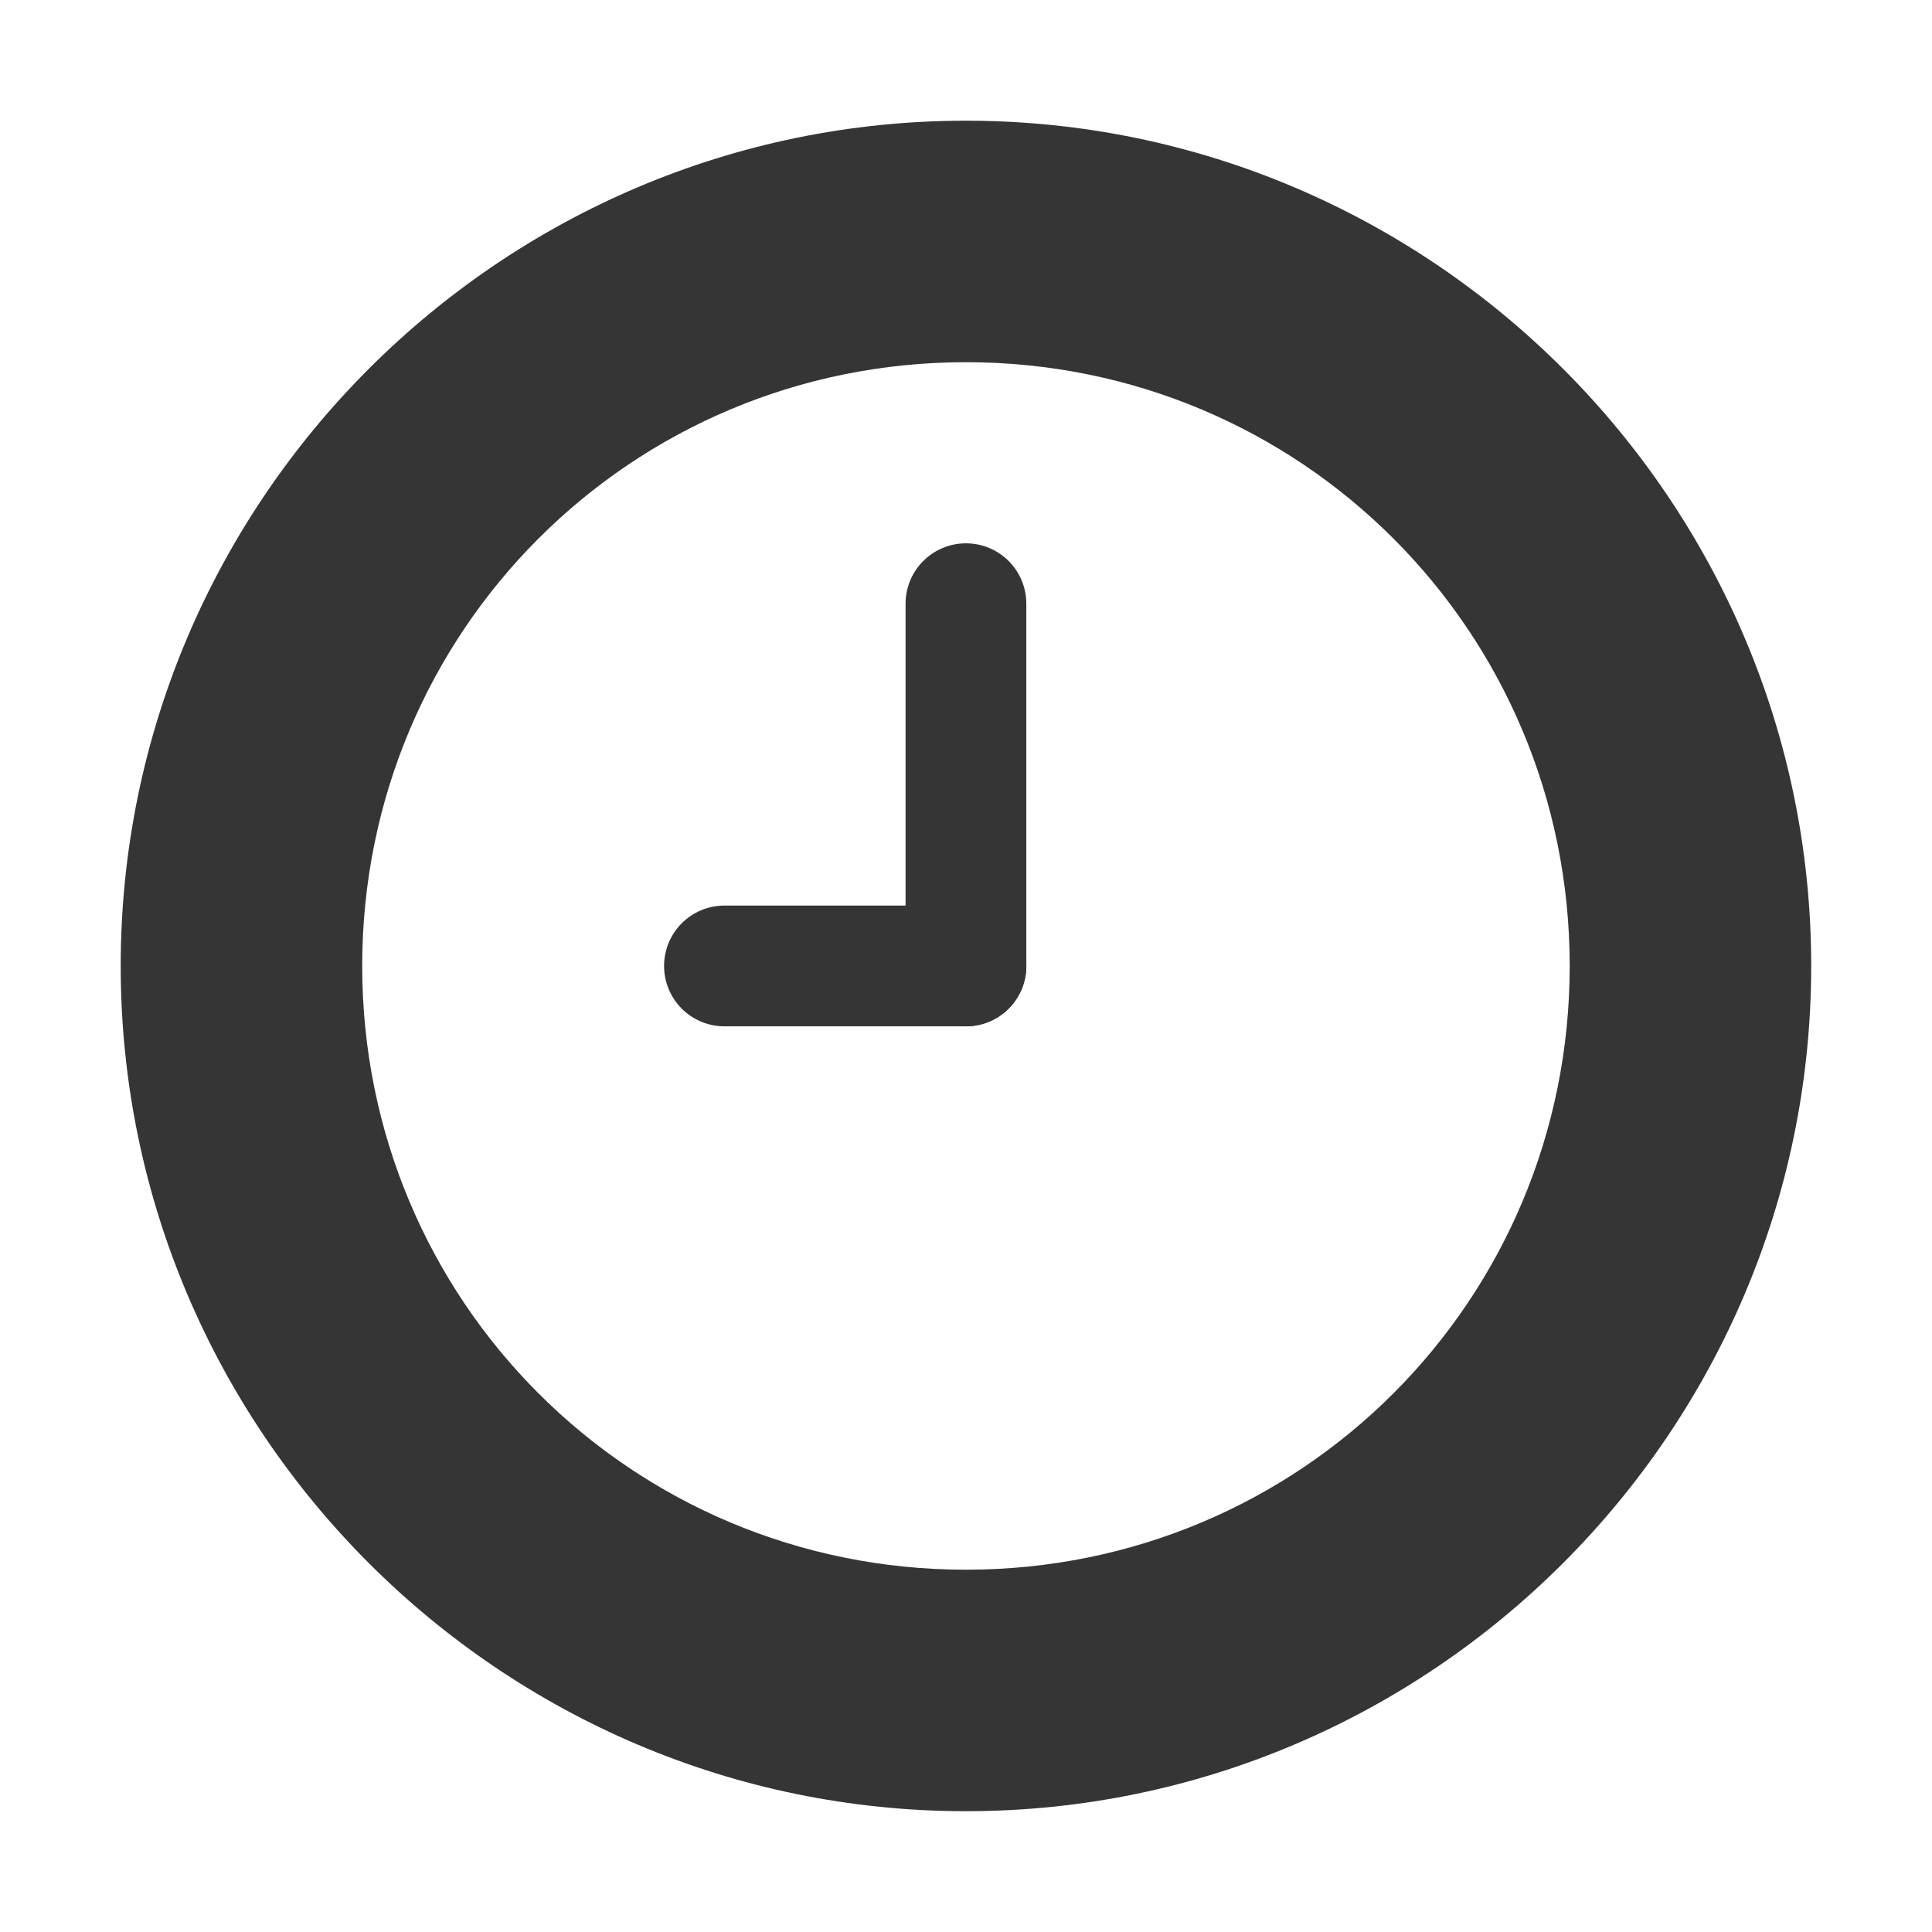
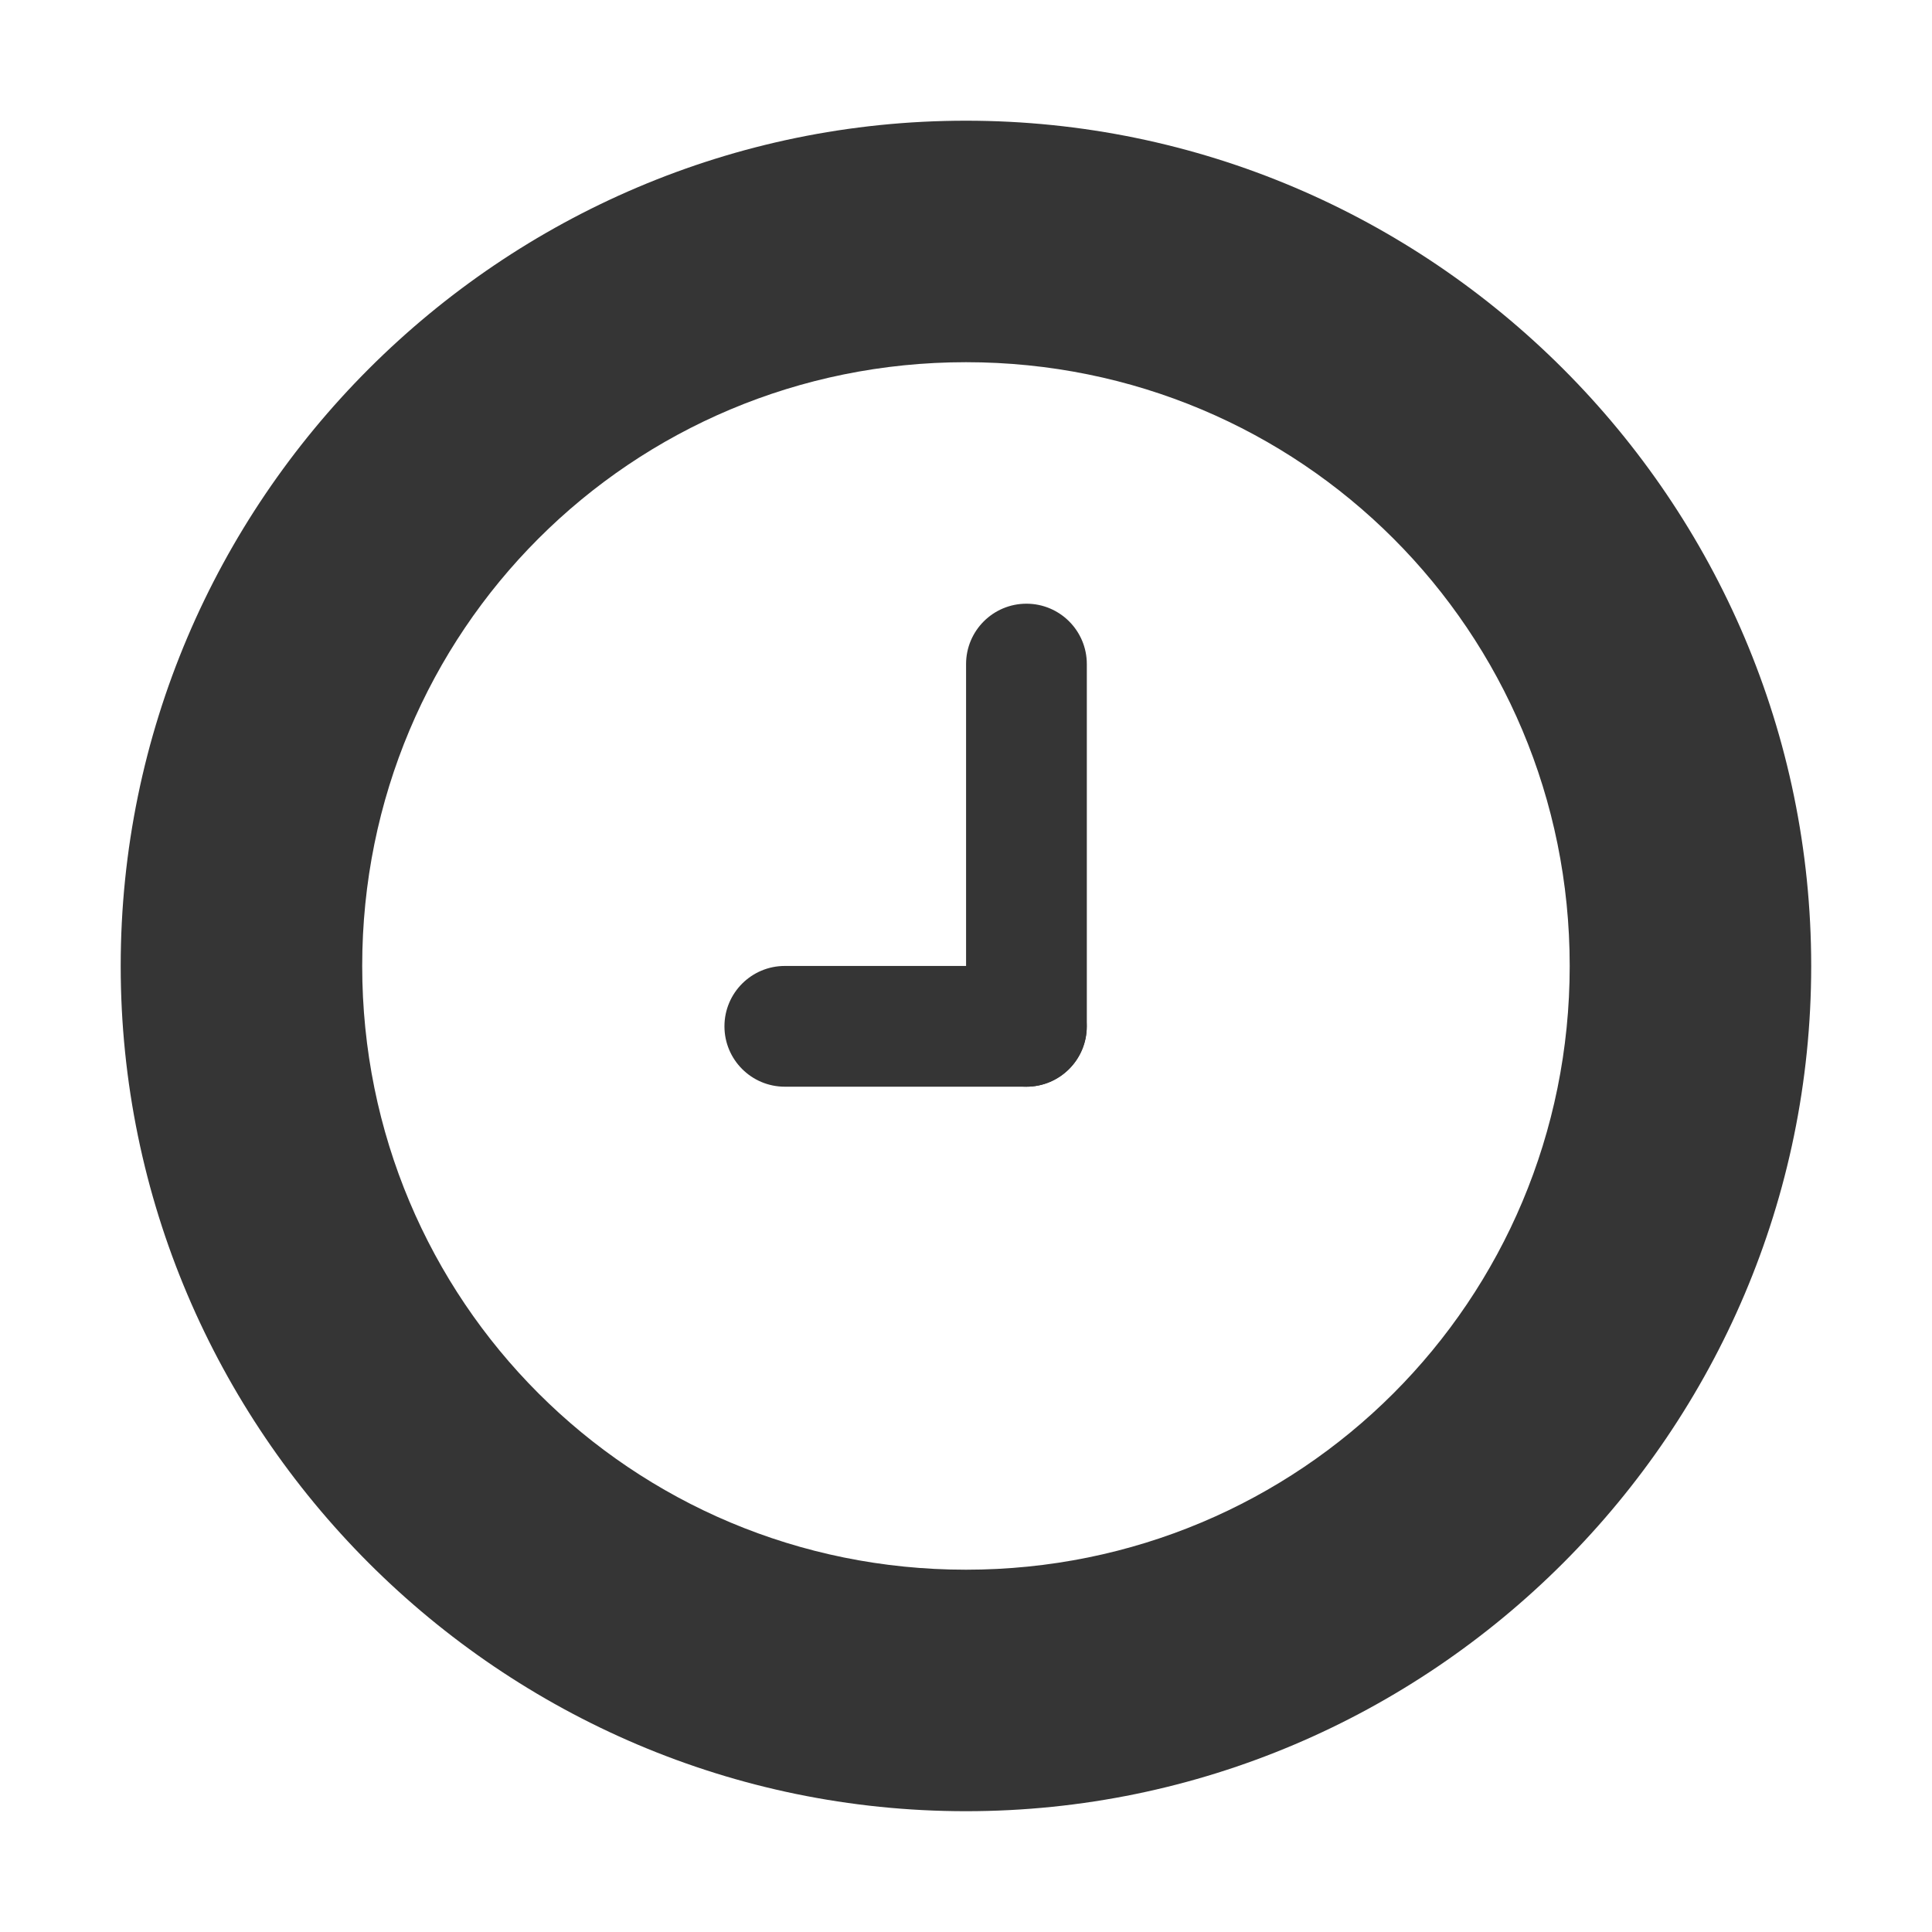
<svg xmlns="http://www.w3.org/2000/svg" height="16" id="svg7384" version="1.1" width="16">
  <defs id="defs7386" />
  <g id="layer9" style="display:inline" transform="translate(-473.0004,401.9276)">
-     <rect style="opacity:1;fill:#353535;fill-opacity:1;fill-rule:nonzero;stroke:none;stroke-width:4;stroke-linecap:square;stroke-linejoin:miter;stroke-miterlimit:4;stroke-dasharray:none;stroke-dashoffset:0;stroke-opacity:1" id="rect4149" width="1" height="4" x="480.5" y="-397.428" rx="0.5" ry="0.5" />
-     <rect style="opacity:1;fill:#353535;fill-opacity:1;fill-rule:nonzero;stroke:none;stroke-width:4;stroke-linecap:square;stroke-linejoin:miter;stroke-miterlimit:4;stroke-dasharray:none;stroke-dashoffset:0;stroke-opacity:1" id="rect4151" width="3" height="1" x="478.5" y="-394.428" rx="0.5" ry="0.5" />
+     <rect style="opacity:1;fill:#353535;fill-opacity:1;fill-rule:nonzero;stroke:none;stroke-width:4;stroke-linecap:square;stroke-linejoin:miter;stroke-miterlimit:4;stroke-dasharray:none;stroke-dashoffset:0;stroke-opacity:1" id="rect4149" width="1" height="4" x="481.001" y="-396.928" rx="0.5" ry="0.5" />
+     <rect style="opacity:1;fill:#353535;fill-opacity:1;fill-rule:nonzero;stroke:none;stroke-width:4;stroke-linecap:square;stroke-linejoin:miter;stroke-miterlimit:4;stroke-dasharray:none;stroke-dashoffset:0;stroke-opacity:1" id="rect4151" width="3" height="1" x="479" y="-393.928" rx="0.5" ry="0.5" />
    <path style="color:#000000;font-style:normal;font-variant:normal;font-weight:normal;font-stretch:normal;font-size:medium;line-height:normal;font-family:sans-serif;text-indent:0;text-align:start;text-decoration:none;text-decoration-line:none;text-decoration-style:solid;text-decoration-color:#000000;letter-spacing:normal;word-spacing:normal;text-transform:none;direction:ltr;block-progression:tb;writing-mode:lr-tb;baseline-shift:baseline;text-anchor:start;white-space:normal;clip-rule:nonzero;display:inline;overflow:visible;visibility:visible;opacity:1;isolation:auto;mix-blend-mode:normal;color-interpolation:sRGB;color-interpolation-filters:linearRGB;solid-color:#000000;solid-opacity:1;fill:#353535;fill-opacity:1;fill-rule:nonzero;stroke:none;stroke-width:2;stroke-linecap:square;stroke-linejoin:miter;stroke-miterlimit:4;stroke-dasharray:none;stroke-dashoffset:0;stroke-opacity:1;color-rendering:auto;image-rendering:auto;shape-rendering:auto;text-rendering:auto;enable-background:accumulate" d="m 481,-400.928 c -3.854,0 -7,3.146 -7,7 0,3.854 3.146,7 7,7 3.854,0 7,-3.146 7,-7 0,-3.854 -3.146,-7 -7,-7 z m 0,2 c 2.773,0 5,2.227 5,5 0,2.773 -2.227,5 -5,5 -2.773,0 -5,-2.227 -5,-5 0,-2.773 2.227,-5 5,-5 z" id="path4148" />
  </g>
  <g id="layer10" style="display:inline" transform="translate(-473.0004,401.9276)" />
  <g id="layer11" transform="translate(-473.0004,401.9276)" />
  <g id="layer13" style="display:inline" transform="translate(-473.0004,401.9276)" />
  <g id="layer14" transform="translate(-473.0004,401.9276)" />
  <g id="layer15" style="display:inline" transform="translate(-473.0004,401.9276)" />
  <g id="g71291" style="display:inline" transform="translate(-473.0004,401.9276)" />
  <g id="g4953" style="display:inline" transform="translate(-473.0004,401.9276)" />
  <g id="layer12" style="display:inline" transform="translate(-473.0004,401.9276)" />
</svg>
